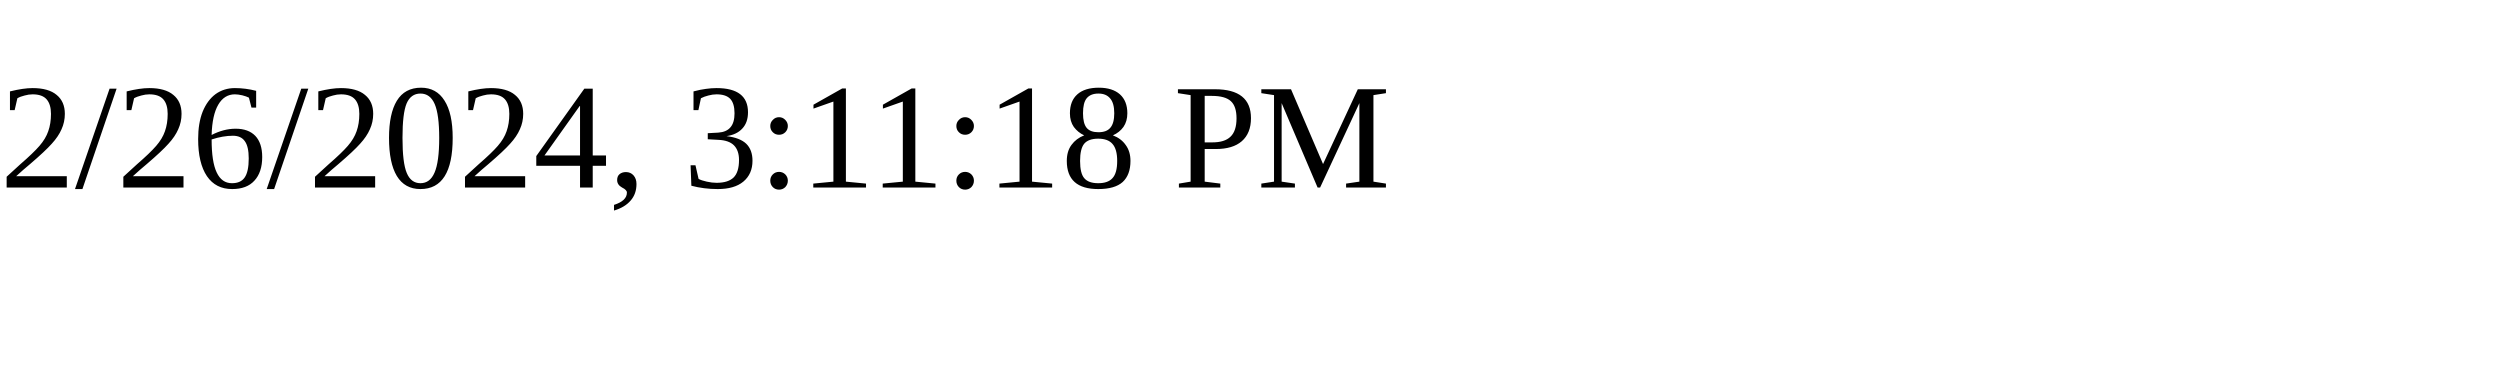
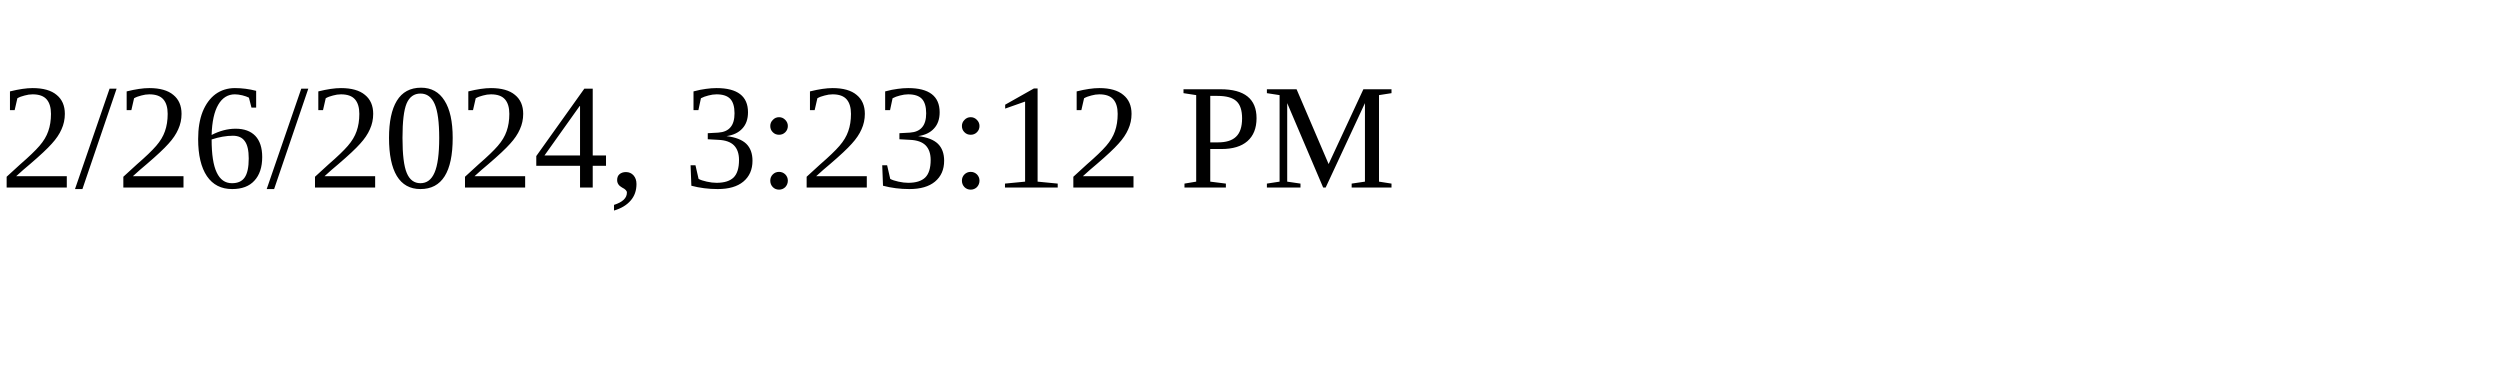
<svg xmlns="http://www.w3.org/2000/svg" height="30" width="200">
-   <text x="0" y="15">2/26/2024, 3:11:18 PM</text>
+   <text x="0" y="15">2/26/2024, 3:23:12 PM</text>
</svg>
